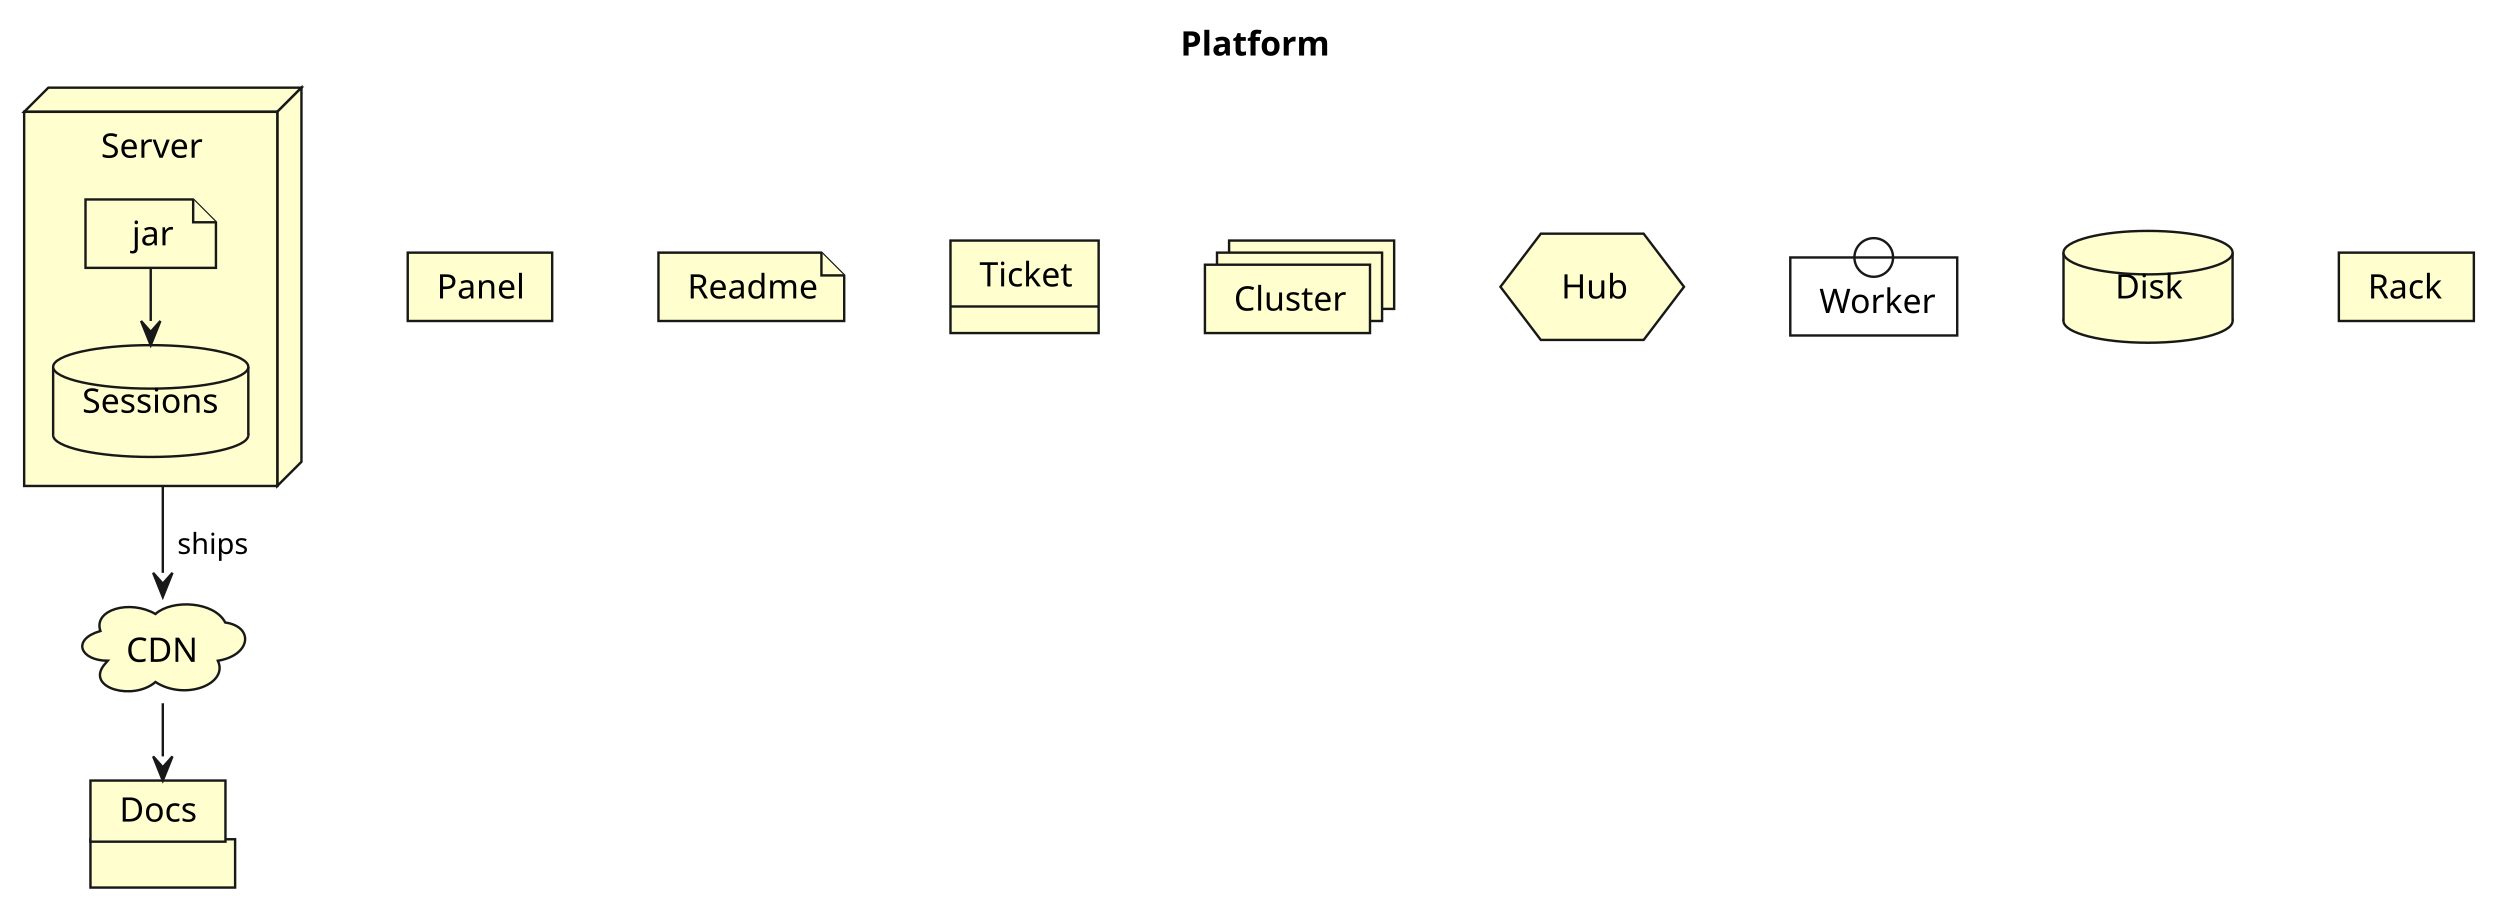
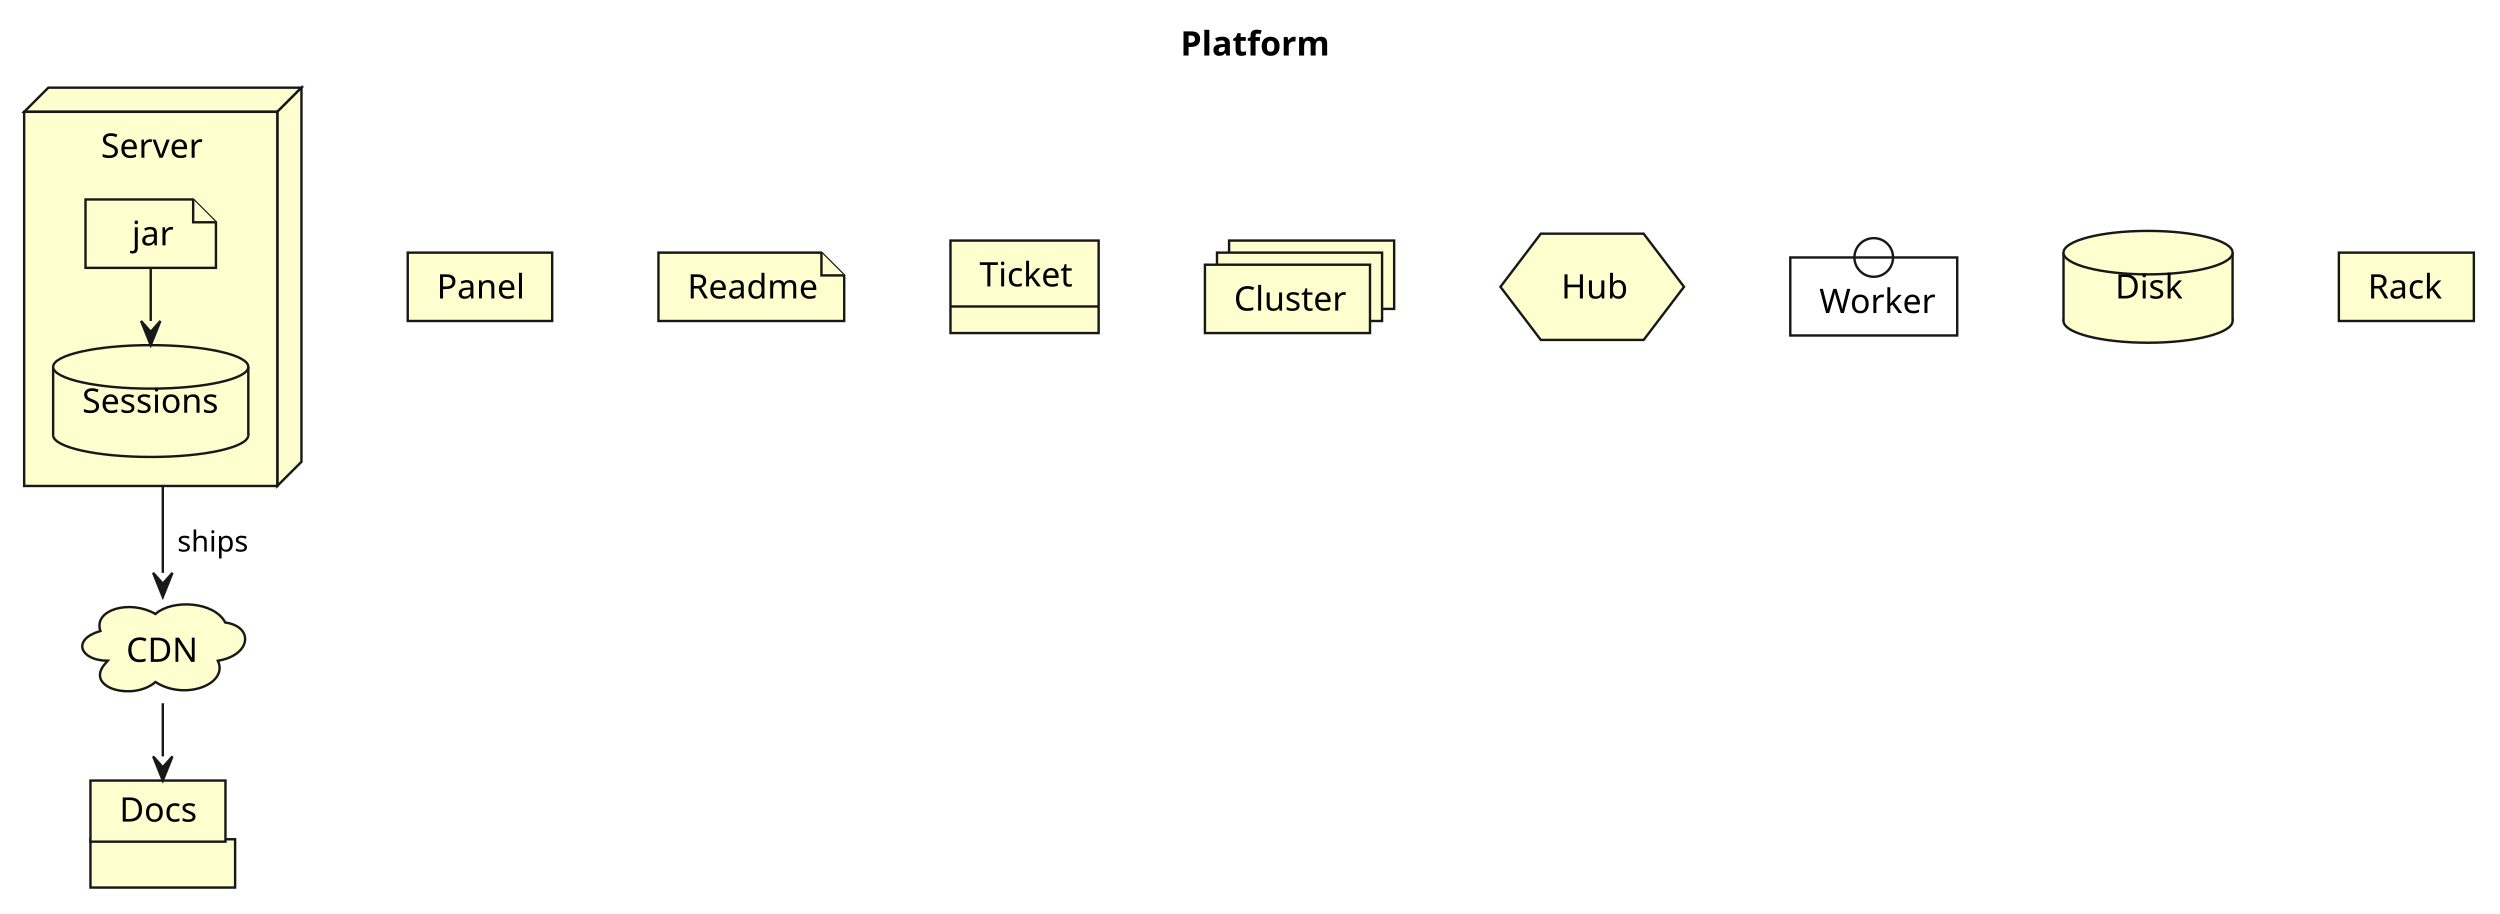
<svg xmlns="http://www.w3.org/2000/svg" width="1035" height="378" viewBox="0 0 1035 378">
  <g transform="translate(10,10)">
    <g>
      <polygon points="0,36.3 10,26.3 114.8,26.3 104.8,36.3" fill="#FEFECE" stroke="#181818" stroke-width="1" />
      <polygon points="104.8,36.3 114.8,26.3 114.8,181.18 104.8,191.18" fill="#FEFECE" stroke="#181818" stroke-width="1" />
      <rect x="0" y="36.3" width="104.8" height="154.89" fill="#FEFECE" stroke="#181818" stroke-width="1" />
      <path d="M25.4,72.59 L25.4,100.89 L79.4,100.89 L79.4,82.02 L69.97,72.59 Z" fill="#FEFECE" stroke="#181818" stroke-width="1" />
      <path d="M69.97,72.59 L69.97,82.02 L79.4,82.02" fill="#FEFECE" stroke="#181818" stroke-width="1" />
      <ellipse cx="52.4" cy="170.18" rx="40.4" ry="9" fill="#FEFECE" stroke="#181818" stroke-width="1" />
      <rect x="12" y="141.89" width="80.8" height="28.3" fill="#FEFECE" />
      <line x1="12" y1="141.89" x2="12" y2="170.18" fill="none" stroke="#181818" stroke-width="1" />
      <line x1="92.8" y1="141.89" x2="92.8" y2="170.18" fill="none" stroke="#181818" stroke-width="1" />
      <ellipse cx="52.4" cy="141.89" rx="40.4" ry="9" fill="#FEFECE" stroke="#181818" stroke-width="1" />
      <path d="M34.6,263.55 C23.2,263.55 19.4,254.75 31.56,251.23 C28.52,242.43 43.72,238.03 54.36,244.19 C61.2,238.03 78.68,238.91 83.24,247.71 C95.4,249.47 93.88,261.35 80.2,263.55 C84.76,273.23 66.52,280.27 54.36,272.35 C45.24,280.27 25.48,274.99 33.08,265.31Z" fill="#FEFECE" stroke="#181818" stroke-width="1" />
      <rect x="27.45" y="337.45" width="59.89" height="20" fill="#FEFECE" stroke="#181818" stroke-width="1" />
      <rect x="27.45" y="313.15" width="55.89" height="25.3" fill="#FEFECE" stroke="#181818" stroke-width="1" />
      <rect x="158.8" y="94.59" width="59.8" height="28.3" fill="#FEFECE" stroke="#181818" stroke-width="1" />
      <path d="M262.6,94.59 L262.6,122.89 L339.5,122.89 L339.5,104.02 L330.07,94.59 Z" fill="#FEFECE" stroke="#181818" stroke-width="1" />
      <path d="M330.07,94.59 L330.07,104.02 L339.5,104.02" fill="#FEFECE" stroke="#181818" stroke-width="1" />
      <rect x="383.5" y="89.59" width="61.34" height="38.3" fill="#FEFECE" stroke="#181818" stroke-width="1" />
      <line x1="383.5" y1="116.89" x2="444.84" y2="116.89" fill="none" stroke="#181818" stroke-width="1" />
      <rect x="498.84" y="89.59" width="68.34" height="28.3" fill="#FEFECE" stroke="#181818" stroke-width="1" />
      <rect x="493.84" y="94.59" width="68.34" height="28.3" fill="#FEFECE" stroke="#181818" stroke-width="1" />
      <rect x="488.84" y="99.59" width="68.34" height="28.3" fill="#FEFECE" stroke="#181818" stroke-width="1" />
      <polygon points="627.9,86.74 670.46,86.74 687.18,108.74 670.46,130.74 627.9,130.74 611.18,108.74" fill="#FEFECE" stroke="#181818" stroke-width="1" />
      <rect x="731.18" y="96.59" width="69.11" height="32.3" fill="none" stroke="#181818" stroke-width="1" />
      <ellipse cx="765.73" cy="96.59" rx="8" ry="8" fill="none" stroke="#181818" stroke-width="1" />
      <ellipse cx="879.29" cy="122.89" rx="35" ry="9" fill="#FEFECE" stroke="#181818" stroke-width="1" />
      <rect x="844.29" y="94.59" width="70" height="28.3" fill="#FEFECE" />
      <line x1="844.29" y1="94.59" x2="844.29" y2="122.89" fill="none" stroke="#181818" stroke-width="1" />
      <line x1="914.29" y1="94.59" x2="914.29" y2="122.89" fill="none" stroke="#181818" stroke-width="1" />
      <ellipse cx="879.29" cy="94.59" rx="35" ry="9" fill="#FEFECE" stroke="#181818" stroke-width="1" />
      <rect x="958.29" y="94.59" width="55.89" height="28.3" fill="#FEFECE" stroke="#181818" stroke-width="1" />
      <polyline points="57.4,191.18 57.4,227.15" fill="none" stroke="#181818" stroke-width="1" />
      <polyline points="57.4,281.15 57.4,303.15" fill="none" stroke="#181818" stroke-width="1" />
      <polyline points="52.4,100.89 52.4,122.89" fill="none" stroke="#181818" stroke-width="1" />
    </g>
    <g>
      <text font-family="sans-serif" xml:space="preserve">
        <tspan x="31.78" y="55.29" font-size="14" fill="#000000" textLength="41.23" lengthAdjust="spacing">Server</tspan>
      </text>
      <text font-family="sans-serif" xml:space="preserve">
        <tspan x="44.62" y="91.58" font-size="14" fill="#000000" textLength="15.55" lengthAdjust="spacing">jar</tspan>
      </text>
      <text font-family="sans-serif" xml:space="preserve">
        <tspan x="24" y="160.88" font-size="14" fill="#000000" textLength="56.8" lengthAdjust="spacing">Sessions</tspan>
      </text>
      <text font-family="sans-serif" xml:space="preserve">
        <tspan x="42.24" y="264" font-size="14" fill="#000000" textLength="30.32" lengthAdjust="spacing">CDN</tspan>
      </text>
      <text font-family="sans-serif" xml:space="preserve">
        <tspan x="39.45" y="330.14" font-size="14" fill="#000000" textLength="31.89" lengthAdjust="spacing">Docs</tspan>
      </text>
      <text font-family="sans-serif" xml:space="preserve">
        <tspan x="170.8" y="113.58" font-size="14" fill="#000000" textLength="35.8" lengthAdjust="spacing">Panel</tspan>
      </text>
      <text font-family="sans-serif" xml:space="preserve">
        <tspan x="274.6" y="113.58" font-size="14" fill="#000000" textLength="52.91" lengthAdjust="spacing">Readme</tspan>
      </text>
      <text font-family="sans-serif" xml:space="preserve">
        <tspan x="395.5" y="108.58" font-size="14" fill="#000000" textLength="37.34" lengthAdjust="spacing">Ticket</tspan>
      </text>
      <text font-family="sans-serif" xml:space="preserve">
        <tspan x="500.84" y="118.58" font-size="14" fill="#000000" textLength="44.34" lengthAdjust="spacing">Cluster</tspan>
      </text>
      <text font-family="sans-serif" xml:space="preserve">
        <tspan x="636.34" y="113.58" font-size="14" fill="#000000" textLength="25.68" lengthAdjust="spacing">Hub</tspan>
      </text>
      <text font-family="sans-serif" xml:space="preserve">
        <tspan x="743.18" y="119.58" font-size="14" fill="#000000" textLength="45.11" lengthAdjust="spacing">Worker</tspan>
      </text>
      <text font-family="sans-serif" xml:space="preserve">
        <tspan x="865.68" y="113.58" font-size="14" fill="#000000" textLength="27.22" lengthAdjust="spacing">Disk</tspan>
      </text>
      <text font-family="sans-serif" xml:space="preserve">
        <tspan x="970.29" y="113.58" font-size="14" fill="#000000" textLength="31.89" lengthAdjust="spacing">Rack</tspan>
      </text>
      <text font-family="sans-serif" xml:space="preserve">
-         <tspan x="63.4" y="219.32" font-size="12" fill="#000000" textLength="28.01" lengthAdjust="spacing">ships</tspan>
+         <tspan x="63.4" y="218.32" font-size="12" fill="#000000" textLength="28.01" lengthAdjust="spacing">ships</tspan>
      </text>
      <polygon points="53.4,227.15 57.4,237.15 61.4,227.15 57.4,231.65" fill="#181818" stroke="#181818" stroke-width="1" />
      <polygon points="53.4,303.15 57.4,313.15 61.4,303.15 57.4,307.65" fill="#181818" stroke="#181818" stroke-width="1" />
      <polygon points="48.4,122.89 52.4,132.89 56.4,122.89 52.4,127.39" fill="#181818" stroke="#181818" stroke-width="1" />
      <text font-family="sans-serif" xml:space="preserve">
        <tspan x="478.7" y="12.99" font-size="14" fill="#000000" font-weight="bold" textLength="56.78" lengthAdjust="spacing">Platform</tspan>
      </text>
    </g>
  </g>
</svg>
